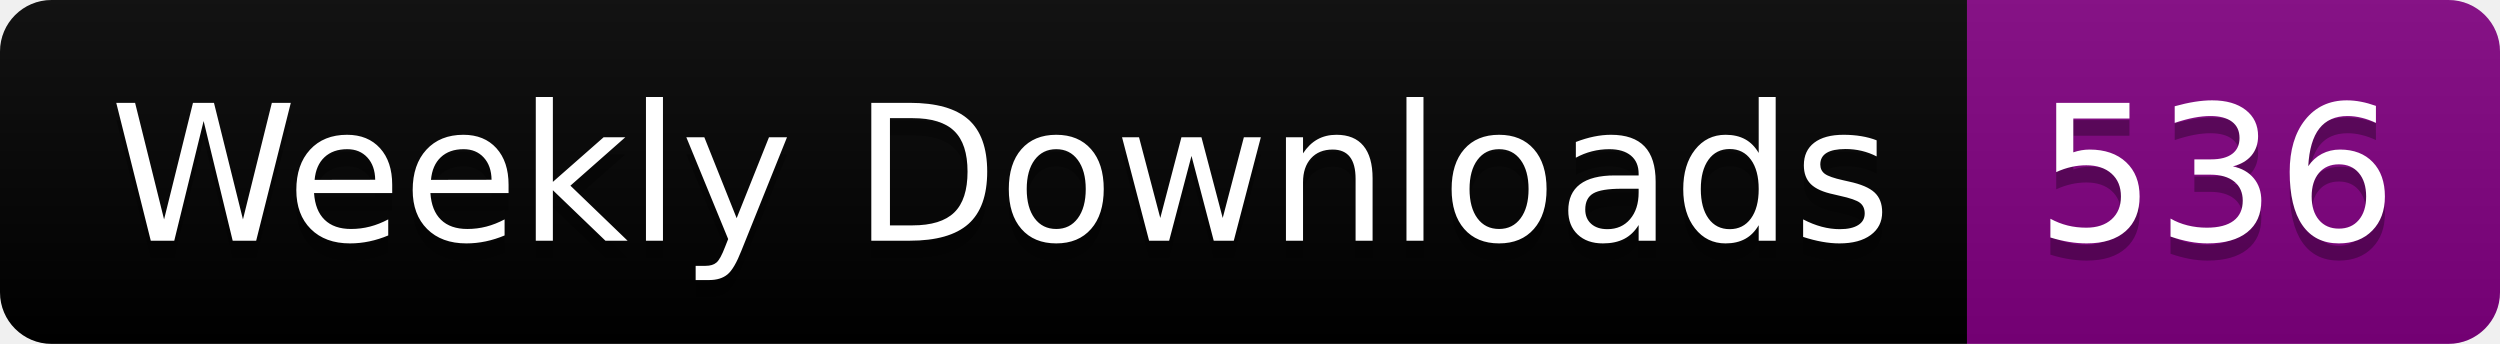
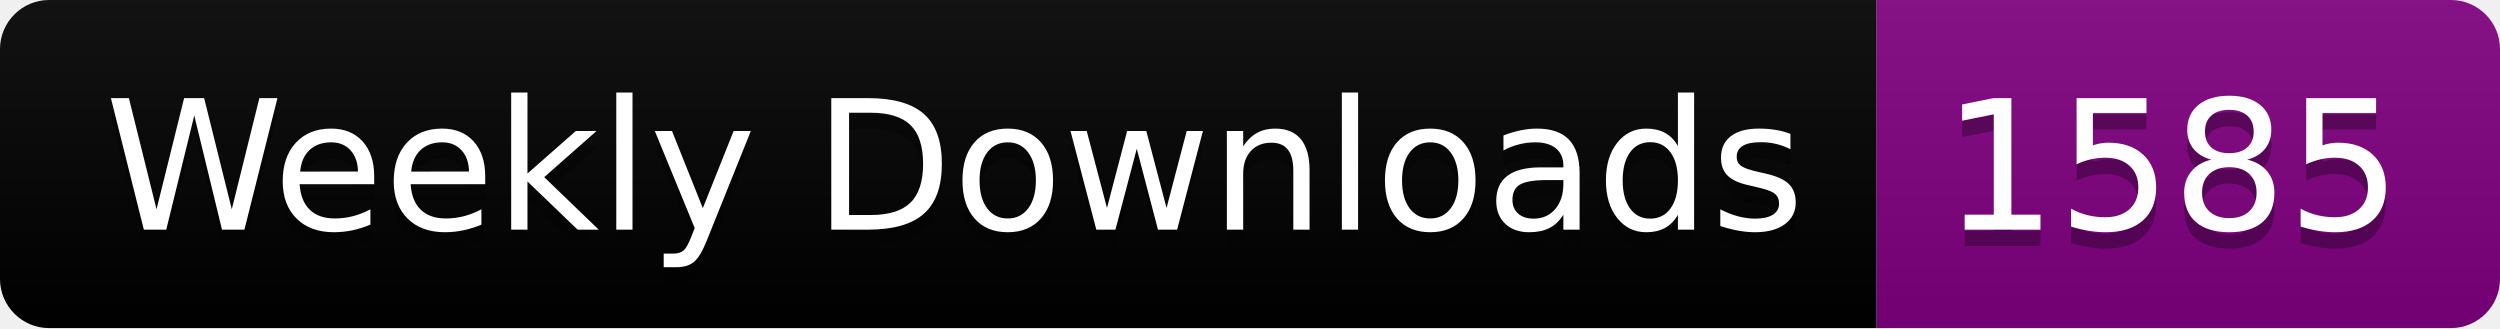
- <svg xmlns="http://www.w3.org/2000/svg" width="145.4" height="20">
+ <svg xmlns="http://www.w3.org/2000/svg" width="152.4" height="20">
  <linearGradient id="smooth" x2="0" y2="100%">
    <stop offset="0" stop-color="#bbb" stop-opacity=".1" />
    <stop offset="1" stop-opacity=".1" />
  </linearGradient>
  <clipPath id="round">
-     <rect width="145.4" height="20" rx="3" fill="#fff" />
+     <rect width="152.4" height="20" rx="3" fill="#fff" />
  </clipPath>
  <g clip-path="url(#round)">
    <rect width="114.4" height="20" fill="black" />
-     <rect x="114.4" width="31.0" height="20" fill="purple" />
-     <rect width="145.4" height="20" fill="url(#smooth)" />
+     <rect x="114.4" width="38.0" height="20" fill="purple" />
+     <rect width="152.4" height="20" fill="url(#smooth)" />
  </g>
  <g fill="#fff" text-anchor="middle" font-family="DejaVu Sans,Verdana,Geneva,sans-serif" font-size="110">
    <text x="582.0" y="150" fill="#010101" fill-opacity=".3" transform="scale(0.1)" textLength="1044.0" lengthAdjust="spacing">Weekly Downloads</text>
    <text x="582.0" y="140" transform="scale(0.1)" textLength="1044.0" lengthAdjust="spacing">Weekly Downloads</text>
-     <text x="1289.0" y="150" fill="#010101" fill-opacity=".3" transform="scale(0.1)" textLength="210.0" lengthAdjust="spacing">536</text>
-     <text x="1289.0" y="140" transform="scale(0.1)" textLength="210.0" lengthAdjust="spacing">536</text>
+     <text x="1324.0" y="150" fill="#010101" fill-opacity=".3" transform="scale(0.1)" textLength="280.0" lengthAdjust="spacing">1585</text>
+     <text x="1324.0" y="140" transform="scale(0.1)" textLength="280.0" lengthAdjust="spacing">1585</text>
  </g>
</svg>
